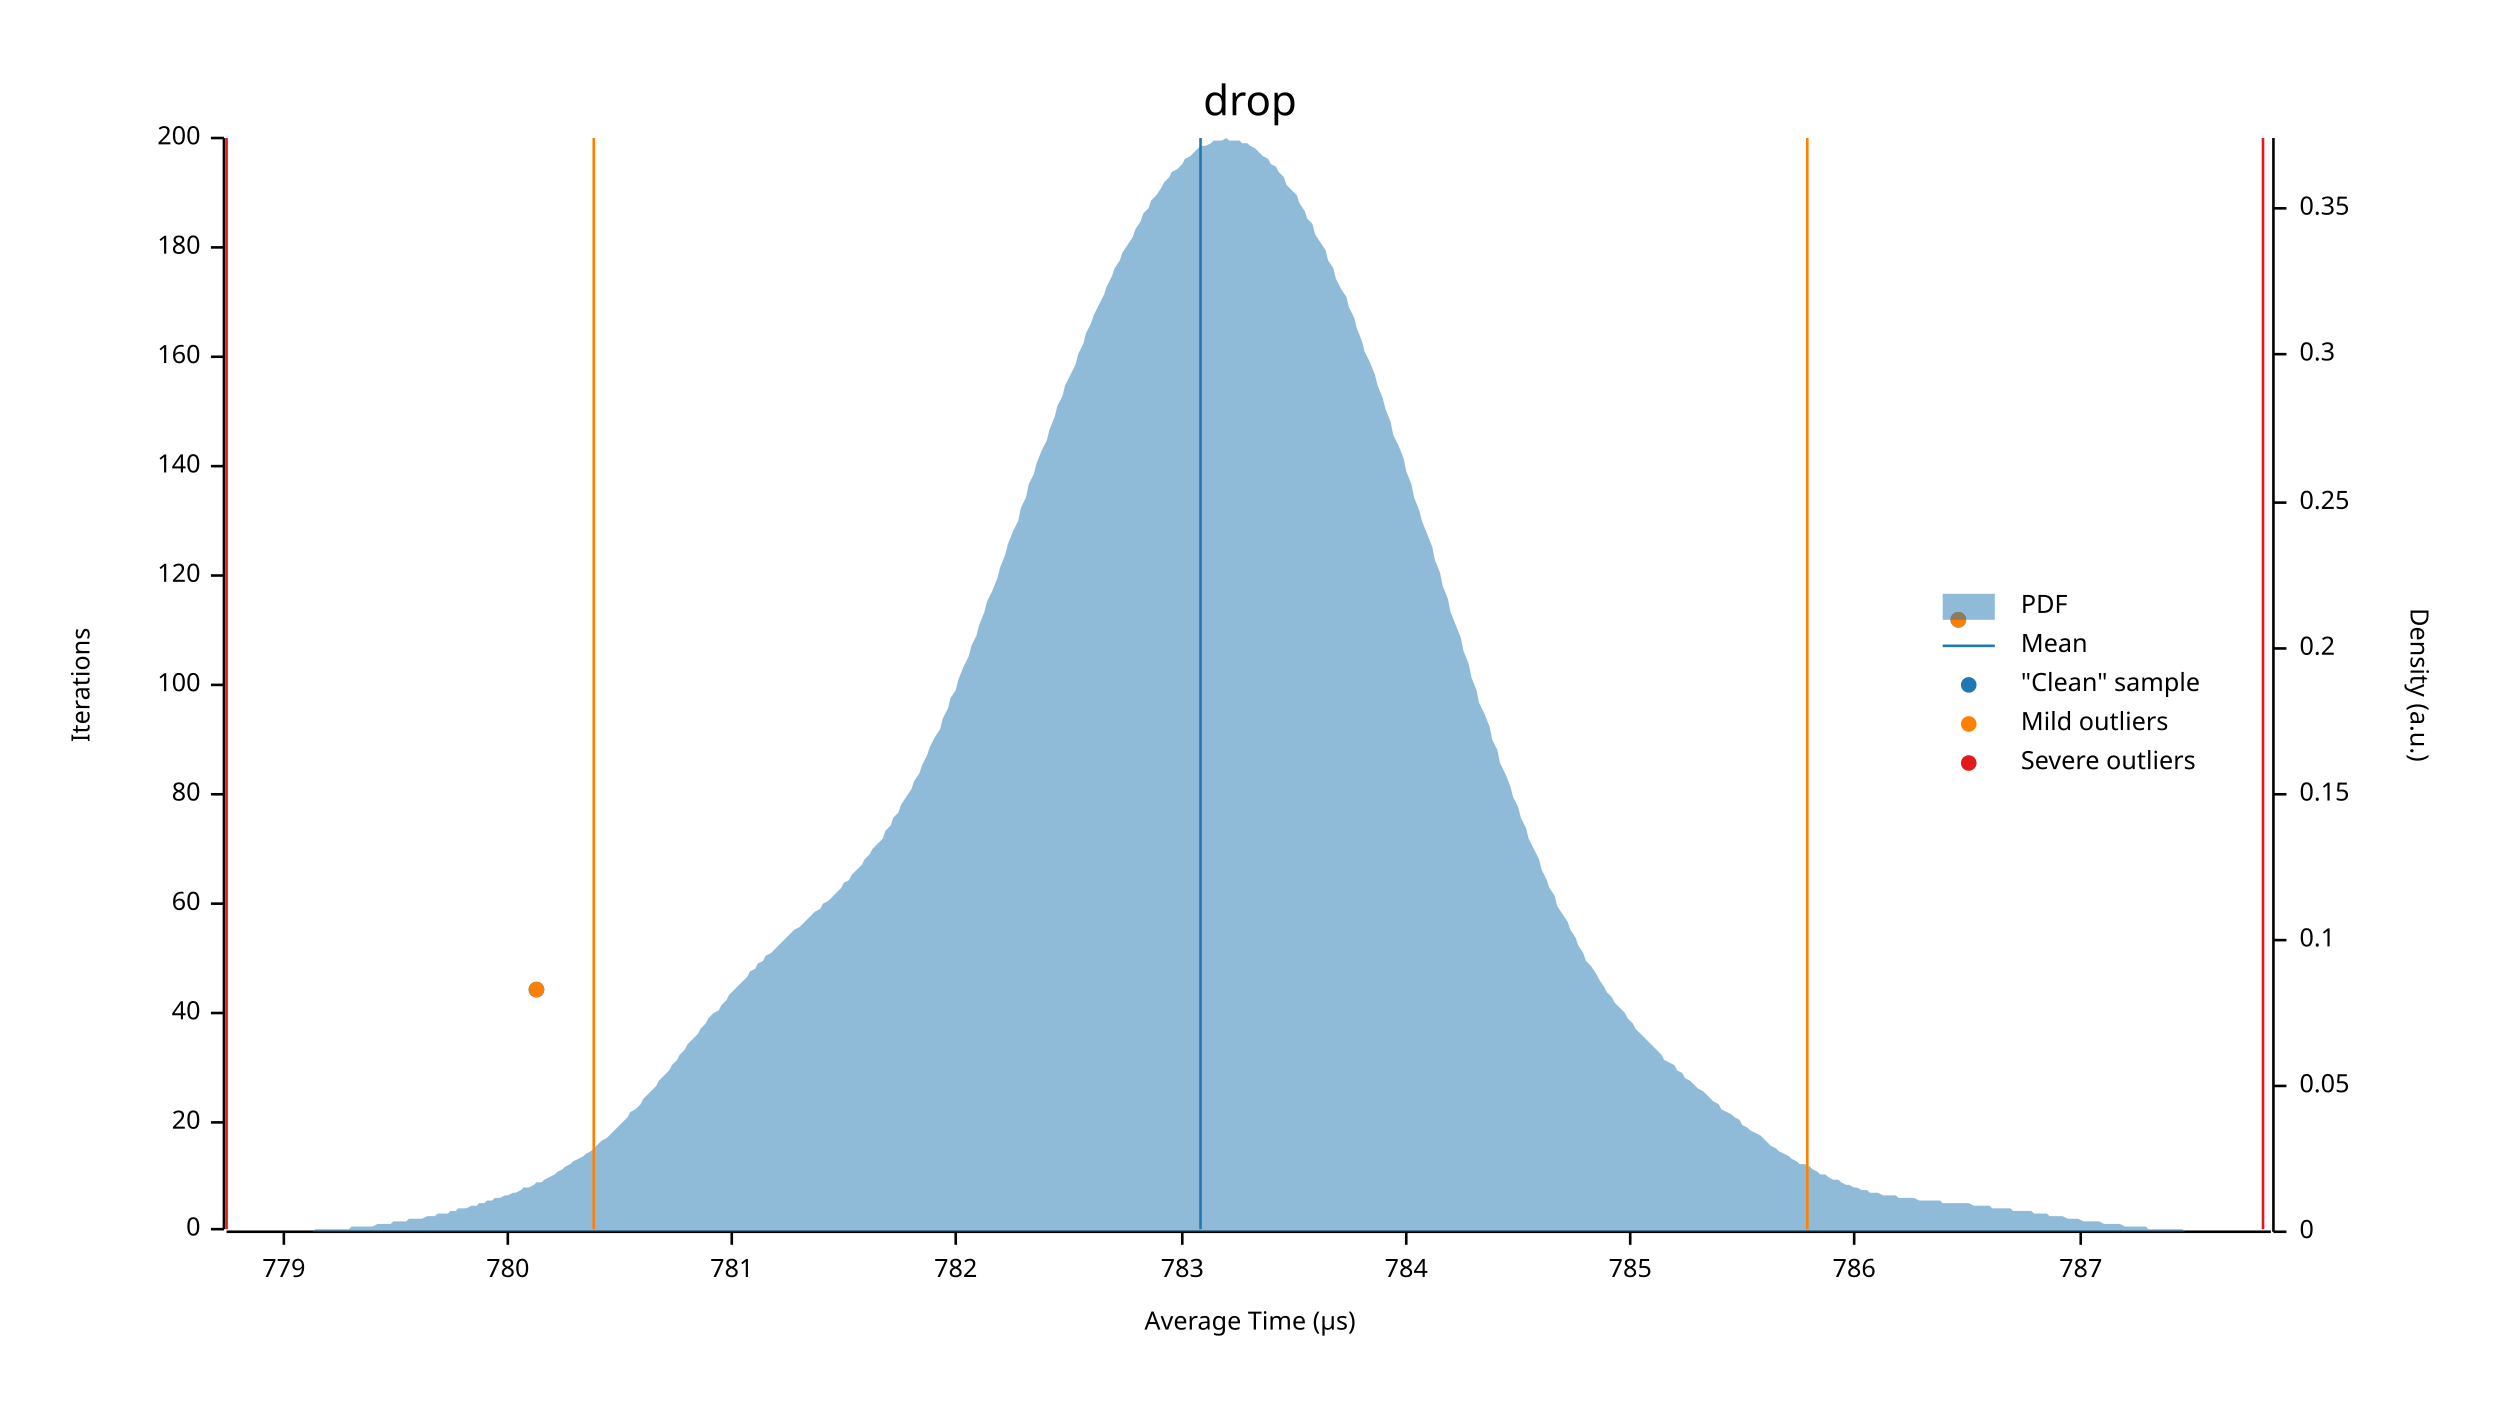
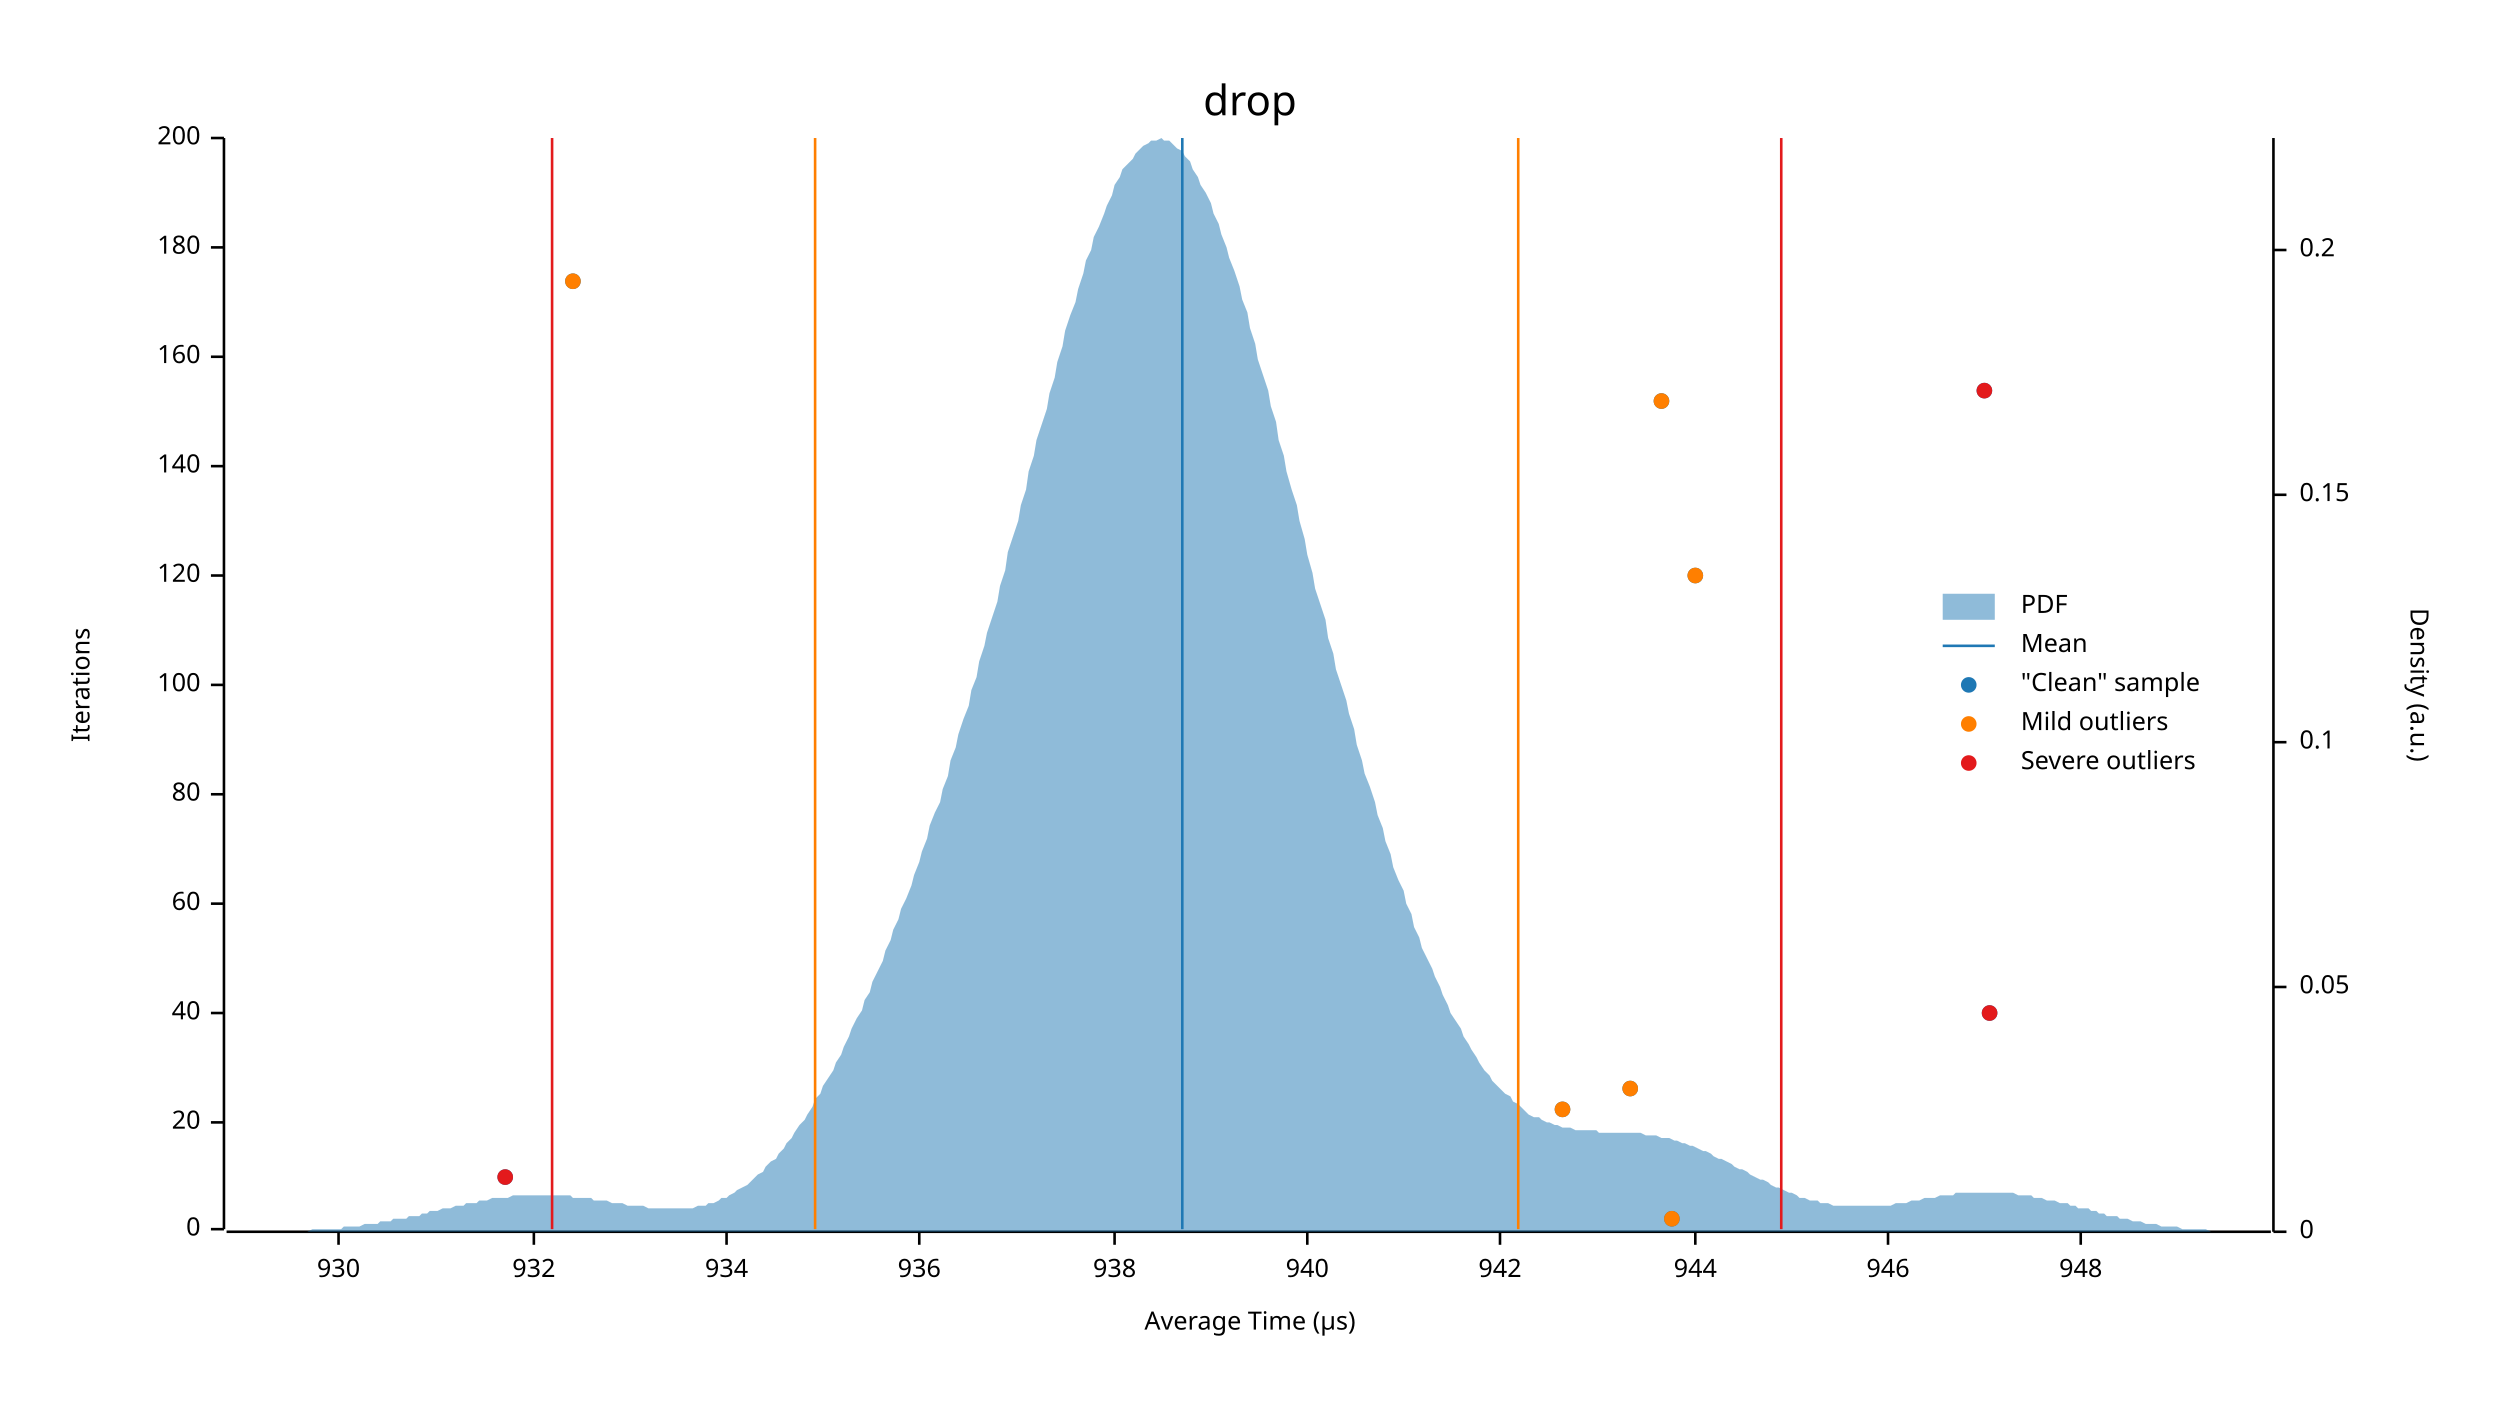
<svg xmlns="http://www.w3.org/2000/svg" width="960" height="540" viewBox="0 0 960 540">
  <text x="480" y="32" dy="0.76em" text-anchor="middle" font-family="sans-serif" font-size="16.129" opacity="1" fill="#000000">
drop
</text>
  <text x="27" y="263" dy="0.76em" text-anchor="middle" font-family="sans-serif" font-size="9.677" opacity="1" fill="#000000" transform="rotate(270, 27, 263)">
Iterations
</text>
  <text x="480" y="513" dy="-0.5ex" text-anchor="middle" font-family="sans-serif" font-size="9.677" opacity="1" fill="#000000">
Average Time (µs)
</text>
  <polyline fill="none" opacity="1" stroke="#000000" stroke-width="1" points="86,53 86,472 " />
  <text x="77" y="472" dy="0.5ex" text-anchor="end" font-family="sans-serif" font-size="9.677" opacity="1" fill="#000000">
0
</text>
  <polyline fill="none" opacity="1" stroke="#000000" stroke-width="1" points="81,472 86,472 " />
  <text x="77" y="431" dy="0.5ex" text-anchor="end" font-family="sans-serif" font-size="9.677" opacity="1" fill="#000000">
20
</text>
  <polyline fill="none" opacity="1" stroke="#000000" stroke-width="1" points="81,431 86,431 " />
  <text x="77" y="389" dy="0.5ex" text-anchor="end" font-family="sans-serif" font-size="9.677" opacity="1" fill="#000000">
40
</text>
  <polyline fill="none" opacity="1" stroke="#000000" stroke-width="1" points="81,389 86,389 " />
  <text x="77" y="347" dy="0.5ex" text-anchor="end" font-family="sans-serif" font-size="9.677" opacity="1" fill="#000000">
60
</text>
  <polyline fill="none" opacity="1" stroke="#000000" stroke-width="1" points="81,347 86,347 " />
  <text x="77" y="305" dy="0.5ex" text-anchor="end" font-family="sans-serif" font-size="9.677" opacity="1" fill="#000000">
80
</text>
  <polyline fill="none" opacity="1" stroke="#000000" stroke-width="1" points="81,305 86,305 " />
  <text x="77" y="263" dy="0.5ex" text-anchor="end" font-family="sans-serif" font-size="9.677" opacity="1" fill="#000000">
100
</text>
  <polyline fill="none" opacity="1" stroke="#000000" stroke-width="1" points="81,263 86,263 " />
  <text x="77" y="221" dy="0.5ex" text-anchor="end" font-family="sans-serif" font-size="9.677" opacity="1" fill="#000000">
120
</text>
  <polyline fill="none" opacity="1" stroke="#000000" stroke-width="1" points="81,221 86,221 " />
  <text x="77" y="179" dy="0.5ex" text-anchor="end" font-family="sans-serif" font-size="9.677" opacity="1" fill="#000000">
140
</text>
  <polyline fill="none" opacity="1" stroke="#000000" stroke-width="1" points="81,179 86,179 " />
  <text x="77" y="137" dy="0.5ex" text-anchor="end" font-family="sans-serif" font-size="9.677" opacity="1" fill="#000000">
160
</text>
  <polyline fill="none" opacity="1" stroke="#000000" stroke-width="1" points="81,137 86,137 " />
  <text x="77" y="95" dy="0.5ex" text-anchor="end" font-family="sans-serif" font-size="9.677" opacity="1" fill="#000000">
180
</text>
  <polyline fill="none" opacity="1" stroke="#000000" stroke-width="1" points="81,95 86,95 " />
  <text x="77" y="53" dy="0.5ex" text-anchor="end" font-family="sans-serif" font-size="9.677" opacity="1" fill="#000000">
200
</text>
  <polyline fill="none" opacity="1" stroke="#000000" stroke-width="1" points="81,53 86,53 " />
  <polyline fill="none" opacity="1" stroke="#000000" stroke-width="1" points="87,473 872,473 " />
-   <text x="109" y="483" dy="0.76em" text-anchor="middle" font-family="sans-serif" font-size="9.677" opacity="1" fill="#000000">
- 779
+   <text x="130" y="483" dy="0.76em" text-anchor="middle" font-family="sans-serif" font-size="9.677" opacity="1" fill="#000000">
+ 930
</text>
-   <polyline fill="none" opacity="1" stroke="#000000" stroke-width="1" points="109,473 109,478 " />
-   <text x="195" y="483" dy="0.76em" text-anchor="middle" font-family="sans-serif" font-size="9.677" opacity="1" fill="#000000">
- 780
+   <polyline fill="none" opacity="1" stroke="#000000" stroke-width="1" points="130,473 130,478 " />
+   <text x="205" y="483" dy="0.76em" text-anchor="middle" font-family="sans-serif" font-size="9.677" opacity="1" fill="#000000">
+ 932
</text>
-   <polyline fill="none" opacity="1" stroke="#000000" stroke-width="1" points="195,473 195,478 " />
-   <text x="281" y="483" dy="0.76em" text-anchor="middle" font-family="sans-serif" font-size="9.677" opacity="1" fill="#000000">
- 781
+   <polyline fill="none" opacity="1" stroke="#000000" stroke-width="1" points="205,473 205,478 " />
+   <text x="279" y="483" dy="0.76em" text-anchor="middle" font-family="sans-serif" font-size="9.677" opacity="1" fill="#000000">
+ 934
</text>
-   <polyline fill="none" opacity="1" stroke="#000000" stroke-width="1" points="281,473 281,478 " />
-   <text x="367" y="483" dy="0.76em" text-anchor="middle" font-family="sans-serif" font-size="9.677" opacity="1" fill="#000000">
- 782
+   <polyline fill="none" opacity="1" stroke="#000000" stroke-width="1" points="279,473 279,478 " />
+   <text x="353" y="483" dy="0.76em" text-anchor="middle" font-family="sans-serif" font-size="9.677" opacity="1" fill="#000000">
+ 936
</text>
-   <polyline fill="none" opacity="1" stroke="#000000" stroke-width="1" points="367,473 367,478 " />
-   <text x="454" y="483" dy="0.76em" text-anchor="middle" font-family="sans-serif" font-size="9.677" opacity="1" fill="#000000">
- 783
+   <polyline fill="none" opacity="1" stroke="#000000" stroke-width="1" points="353,473 353,478 " />
+   <text x="428" y="483" dy="0.76em" text-anchor="middle" font-family="sans-serif" font-size="9.677" opacity="1" fill="#000000">
+ 938
</text>
-   <polyline fill="none" opacity="1" stroke="#000000" stroke-width="1" points="454,473 454,478 " />
-   <text x="540" y="483" dy="0.76em" text-anchor="middle" font-family="sans-serif" font-size="9.677" opacity="1" fill="#000000">
- 784
+   <polyline fill="none" opacity="1" stroke="#000000" stroke-width="1" points="428,473 428,478 " />
+   <text x="502" y="483" dy="0.76em" text-anchor="middle" font-family="sans-serif" font-size="9.677" opacity="1" fill="#000000">
+ 940
</text>
-   <polyline fill="none" opacity="1" stroke="#000000" stroke-width="1" points="540,473 540,478 " />
-   <text x="626" y="483" dy="0.76em" text-anchor="middle" font-family="sans-serif" font-size="9.677" opacity="1" fill="#000000">
- 785
+   <polyline fill="none" opacity="1" stroke="#000000" stroke-width="1" points="502,473 502,478 " />
+   <text x="576" y="483" dy="0.76em" text-anchor="middle" font-family="sans-serif" font-size="9.677" opacity="1" fill="#000000">
+ 942
</text>
-   <polyline fill="none" opacity="1" stroke="#000000" stroke-width="1" points="626,473 626,478 " />
-   <text x="712" y="483" dy="0.76em" text-anchor="middle" font-family="sans-serif" font-size="9.677" opacity="1" fill="#000000">
- 786
+   <polyline fill="none" opacity="1" stroke="#000000" stroke-width="1" points="576,473 576,478 " />
+   <text x="651" y="483" dy="0.76em" text-anchor="middle" font-family="sans-serif" font-size="9.677" opacity="1" fill="#000000">
+ 944
</text>
-   <polyline fill="none" opacity="1" stroke="#000000" stroke-width="1" points="712,473 712,478 " />
+   <polyline fill="none" opacity="1" stroke="#000000" stroke-width="1" points="651,473 651,478 " />
+   <text x="725" y="483" dy="0.76em" text-anchor="middle" font-family="sans-serif" font-size="9.677" opacity="1" fill="#000000">
+ 946
+ </text>
+   <polyline fill="none" opacity="1" stroke="#000000" stroke-width="1" points="725,473 725,478 " />
  <text x="799" y="483" dy="0.76em" text-anchor="middle" font-family="sans-serif" font-size="9.677" opacity="1" fill="#000000">
- 787
+ 948
</text>
  <polyline fill="none" opacity="1" stroke="#000000" stroke-width="1" points="799,473 799,478 " />
  <text x="933" y="263" dy="0.76em" text-anchor="middle" font-family="sans-serif" font-size="9.677" opacity="1" fill="#000000" transform="rotate(90, 933, 263)">
Density (a.u.)
</text>
  <polyline fill="none" opacity="1" stroke="#000000" stroke-width="1" points="873,53 873,473 " />
  <text x="883" y="473" dy="0.5ex" text-anchor="start" font-family="sans-serif" font-size="9.677" opacity="1" fill="#000000">
0
</text>
  <polyline fill="none" opacity="1" stroke="#000000" stroke-width="1" points="873,473 878,473 " />
-   <text x="883" y="417" dy="0.5ex" text-anchor="start" font-family="sans-serif" font-size="9.677" opacity="1" fill="#000000">
+   <text x="883" y="379" dy="0.5ex" text-anchor="start" font-family="sans-serif" font-size="9.677" opacity="1" fill="#000000">
0.05
</text>
-   <polyline fill="none" opacity="1" stroke="#000000" stroke-width="1" points="873,417 878,417 " />
-   <text x="883" y="361" dy="0.5ex" text-anchor="start" font-family="sans-serif" font-size="9.677" opacity="1" fill="#000000">
+   <polyline fill="none" opacity="1" stroke="#000000" stroke-width="1" points="873,379 878,379 " />
+   <text x="883" y="285" dy="0.5ex" text-anchor="start" font-family="sans-serif" font-size="9.677" opacity="1" fill="#000000">
0.1
</text>
-   <polyline fill="none" opacity="1" stroke="#000000" stroke-width="1" points="873,361 878,361 " />
-   <text x="883" y="305" dy="0.5ex" text-anchor="start" font-family="sans-serif" font-size="9.677" opacity="1" fill="#000000">
+   <polyline fill="none" opacity="1" stroke="#000000" stroke-width="1" points="873,285 878,285 " />
+   <text x="883" y="190" dy="0.5ex" text-anchor="start" font-family="sans-serif" font-size="9.677" opacity="1" fill="#000000">
0.15
</text>
-   <polyline fill="none" opacity="1" stroke="#000000" stroke-width="1" points="873,305 878,305 " />
-   <text x="883" y="249" dy="0.5ex" text-anchor="start" font-family="sans-serif" font-size="9.677" opacity="1" fill="#000000">
+   <polyline fill="none" opacity="1" stroke="#000000" stroke-width="1" points="873,190 878,190 " />
+   <text x="883" y="96" dy="0.5ex" text-anchor="start" font-family="sans-serif" font-size="9.677" opacity="1" fill="#000000">
0.2
</text>
-   <polyline fill="none" opacity="1" stroke="#000000" stroke-width="1" points="873,249 878,249 " />
-   <text x="883" y="193" dy="0.5ex" text-anchor="start" font-family="sans-serif" font-size="9.677" opacity="1" fill="#000000">
- 0.25
- </text>
-   <polyline fill="none" opacity="1" stroke="#000000" stroke-width="1" points="873,193 878,193 " />
-   <text x="883" y="136" dy="0.5ex" text-anchor="start" font-family="sans-serif" font-size="9.677" opacity="1" fill="#000000">
- 0.3
- </text>
-   <polyline fill="none" opacity="1" stroke="#000000" stroke-width="1" points="873,136 878,136 " />
-   <text x="883" y="80" dy="0.5ex" text-anchor="start" font-family="sans-serif" font-size="9.677" opacity="1" fill="#000000">
- 0.35
- </text>
-   <polyline fill="none" opacity="1" stroke="#000000" stroke-width="1" points="873,80 878,80 " />
-   <polygon opacity="0.5" fill="#1F78B4" points="87,473 88,473 90,473 91,473 93,473 94,473 96,473 98,473 99,473 101,473 102,473 104,473 105,473 107,473 109,473 110,473 112,473 113,473 115,473 116,473 118,473 120,473 121,472 123,472 124,472 126,472 127,472 129,472 131,472 132,472 134,472 135,471 137,471 138,471 140,471 142,471 143,471 145,470 146,470 148,470 150,470 151,469 153,469 154,469 156,469 157,468 159,468 161,468 162,468 164,467 165,467 167,467 168,466 170,466 172,466 173,465 175,465 176,464 178,464 179,464 181,463 183,463 184,462 186,462 187,461 189,461 190,460 192,460 194,459 195,459 197,458 198,458 200,457 201,456 203,456 205,455 206,454 208,454 209,453 211,452 213,451 214,450 216,449 217,448 219,447 220,446 222,445 224,444 225,443 227,442 228,441 230,439 231,438 233,437 235,435 236,434 238,432 239,431 241,429 242,427 244,426 246,424 247,422 249,420 250,419 252,417 253,415 255,413 257,411 258,409 260,407 261,405 263,403 264,401 266,399 268,397 269,395 271,393 272,391 274,389 276,388 277,386 279,384 280,382 282,380 283,379 285,377 287,375 288,373 290,372 291,370 293,369 294,367 296,366 298,364 299,363 301,361 302,360 304,358 305,357 307,356 309,354 310,353 312,351 313,350 315,349 316,347 318,346 320,344 321,343 323,341 324,339 326,338 327,336 329,334 331,332 332,330 334,328 335,326 337,324 339,322 340,319 342,317 343,314 345,312 346,309 348,306 350,303 351,300 353,297 354,294 356,290 357,287 359,283 361,280 362,276 364,272 365,268 367,265 368,261 370,256 372,252 373,248 375,244 376,240 378,235 379,231 381,227 383,222 384,218 386,213 387,209 389,204 391,200 392,195 394,191 395,186 397,182 398,178 400,173 402,169 403,165 405,160 406,156 408,152 409,148 411,144 413,140 414,136 416,132 417,128 419,124 420,121 422,117 424,113 425,110 427,106 428,103 430,100 431,97 433,94 435,91 436,88 438,85 439,82 441,80 442,77 444,75 446,72 447,70 449,68 450,66 452,65 454,63 455,61 457,60 458,59 460,57 461,56 463,56 465,55 466,54 468,54 469,54 471,53 472,54 474,54 476,54 477,55 479,55 480,56 482,57 483,58 485,60 487,61 488,63 490,64 491,66 493,68 494,71 496,73 498,75 499,78 501,81 502,84 504,86 505,90 507,93 509,96 510,100 512,103 513,107 515,111 517,114 518,118 520,122 521,126 523,131 524,135 526,139 528,144 529,148 531,153 532,157 534,162 535,167 537,171 539,176 540,181 542,186 543,191 545,196 546,200 548,205 550,210 551,215 553,220 554,225 556,230 557,235 559,240 561,245 562,250 564,255 565,260 567,265 568,270 570,274 572,279 573,284 575,288 576,293 578,297 580,302 581,306 583,310 584,314 586,318 587,322 589,326 591,330 592,334 594,338 595,341 597,344 598,348 600,351 602,354 603,357 605,360 606,363 608,366 609,369 611,371 613,374 614,376 616,379 617,381 619,383 620,385 622,387 624,389 625,391 627,393 628,395 630,397 632,399 633,400 635,402 636,403 638,405 639,407 641,408 643,409 644,411 646,412 647,414 649,415 650,416 652,418 654,419 655,420 657,422 658,423 660,424 661,426 663,427 665,428 666,429 668,430 669,432 671,433 672,434 674,435 676,436 677,437 679,439 680,440 682,441 683,442 685,443 687,444 688,445 690,446 691,447 693,447 695,448 696,449 698,450 699,451 701,451 702,452 704,453 706,453 707,454 709,455 710,455 712,456 713,456 715,457 717,457 718,458 720,458 721,458 723,459 724,459 726,459 728,459 729,460 731,460 732,460 734,460 735,460 737,461 739,461 740,461 742,461 743,461 745,461 746,462 748,462 750,462 751,462 753,462 754,462 756,462 758,463 759,463 761,463 762,463 764,463 765,464 767,464 769,464 770,464 772,464 773,465 775,465 776,465 778,465 780,465 781,466 783,466 784,466 786,466 787,467 789,467 791,467 792,467 794,468 795,468 797,468 798,468 800,469 802,469 803,469 805,469 806,469 808,470 809,470 811,470 813,470 814,470 816,471 817,471 819,471 821,471 822,471 824,471 825,472 827,472 828,472 830,472 832,472 833,472 835,472 836,472 838,472 839,473 841,473 843,473 844,473 846,473 847,473 849,473 850,473 852,473 854,473 855,473 857,473 858,473 860,473 861,473 863,473 865,473 866,473 868,473 869,473 871,473 873,473 873,473 87,473 " />
-   <polyline fill="none" opacity="1" stroke="#1F78B4" stroke-width="1" points="461,472 461,53 " />
-   <polyline fill="none" opacity="1" stroke="#FF7F00" stroke-width="1" points="228,472 228,53 " />
-   <polyline fill="none" opacity="1" stroke="#FF7F00" stroke-width="1" points="694,472 694,53 " />
-   <polyline fill="none" opacity="1" stroke="#E31A1C" stroke-width="1" points="87,472 87,53 " />
-   <polyline fill="none" opacity="1" stroke="#E31A1C" stroke-width="1" points="869,472 869,53 " />
-   <circle cx="206" cy="380" r="3" opacity="1" fill="#1F78B4" stroke="none" stroke-width="1" />
-   <circle cx="752" cy="238" r="3" opacity="1" fill="#1F78B4" stroke="none" stroke-width="1" />
-   <circle cx="206" cy="380" r="3" opacity="1" fill="#FF7F00" stroke="none" stroke-width="1" />
-   <circle cx="752" cy="238" r="3" opacity="1" fill="#FF7F00" stroke="none" stroke-width="1" />
+   <polyline fill="none" opacity="1" stroke="#000000" stroke-width="1" points="873,96 878,96 " />
+   <polygon opacity="0.5" fill="#1F78B4" points="87,473 88,473 90,473 91,473 93,473 94,473 96,473 98,473 99,473 101,473 102,473 104,473 105,473 107,473 109,473 110,473 112,473 113,473 115,473 116,473 118,473 120,472 121,472 123,472 124,472 126,472 127,472 129,472 131,472 132,471 134,471 135,471 137,471 138,471 140,470 142,470 143,470 145,470 146,469 148,469 150,469 151,468 153,468 154,468 156,468 157,467 159,467 161,467 162,466 164,466 165,465 167,465 168,465 170,464 172,464 173,464 175,463 176,463 178,463 179,462 181,462 183,462 184,461 186,461 187,461 189,460 190,460 192,460 194,460 195,460 197,459 198,459 200,459 201,459 203,459 205,459 206,459 208,459 209,459 211,459 213,459 214,459 216,459 217,459 219,459 220,460 222,460 224,460 225,460 227,460 228,461 230,461 231,461 233,461 235,462 236,462 238,462 239,462 241,463 242,463 244,463 246,463 247,463 249,464 250,464 252,464 253,464 255,464 257,464 258,464 260,464 261,464 263,464 264,464 266,464 268,463 269,463 271,463 272,462 274,462 276,461 277,460 279,460 280,459 282,458 283,457 285,456 287,455 288,454 290,452 291,451 293,450 294,448 296,446 298,445 299,443 301,441 302,439 304,437 305,435 307,432 309,430 310,428 312,425 313,422 315,420 316,417 318,414 320,411 321,408 323,405 324,402 326,398 327,395 329,391 331,388 332,384 334,381 335,377 337,373 339,369 340,365 342,361 343,357 345,353 346,349 348,345 350,340 351,336 353,331 354,327 356,322 357,317 359,312 361,308 362,303 364,298 365,292 367,287 368,282 370,276 372,271 373,265 375,260 376,254 378,248 379,243 381,237 383,231 384,225 386,219 387,212 389,206 391,200 392,194 394,188 395,181 397,175 398,169 400,163 402,157 403,151 405,145 406,139 408,133 409,127 411,121 413,116 414,111 416,105 417,100 419,96 420,91 422,87 424,82 425,79 427,75 428,71 430,68 431,65 433,63 435,61 436,59 438,57 439,56 441,55 442,54 444,54 446,53 447,54 449,54 450,55 452,57 454,58 455,60 457,62 458,65 460,68 461,71 463,74 465,78 466,82 468,86 469,90 471,95 472,99 474,104 476,110 477,115 479,120 480,126 482,132 483,138 485,144 487,150 488,156 490,162 491,169 493,175 494,181 496,188 498,194 499,200 501,207 502,213 504,220 505,226 507,232 509,238 510,245 512,251 513,257 515,263 517,269 518,274 520,280 521,286 523,292 524,297 526,302 528,308 529,313 531,318 532,323 534,328 535,333 537,338 539,342 540,347 542,351 543,356 545,360 546,364 548,368 550,372 551,375 553,379 554,382 556,386 557,389 559,392 561,395 562,398 564,401 565,403 567,406 568,408 570,411 572,413 573,415 575,417 576,418 578,420 580,421 581,423 583,424 584,425 586,427 587,428 589,429 591,429 592,430 594,431 595,431 597,432 598,432 600,433 602,433 603,433 605,434 606,434 608,434 609,434 611,434 613,434 614,435 616,435 617,435 619,435 620,435 622,435 624,435 625,435 627,435 628,435 630,435 632,436 633,436 635,436 636,436 638,437 639,437 641,437 643,438 644,438 646,439 647,439 649,440 650,440 652,441 654,442 655,442 657,443 658,444 660,445 661,445 663,446 665,447 666,448 668,449 669,449 671,450 672,451 674,452 676,453 677,453 679,454 680,455 682,456 683,456 685,457 687,458 688,458 690,459 691,460 693,460 695,461 696,461 698,461 699,462 701,462 702,462 704,463 706,463 707,463 709,463 710,463 712,463 713,463 715,463 717,463 718,463 720,463 721,463 723,463 724,463 726,463 728,462 729,462 731,462 732,462 734,461 735,461 737,461 739,460 740,460 742,460 743,460 745,459 746,459 748,459 750,459 751,458 753,458 754,458 756,458 758,458 759,458 761,458 762,458 764,458 765,458 767,458 769,458 770,458 772,458 773,458 775,459 776,459 778,459 780,459 781,460 783,460 784,460 786,461 787,461 789,461 791,462 792,462 794,462 795,463 797,463 798,464 800,464 802,464 803,465 805,465 806,466 808,466 809,467 811,467 813,467 814,468 816,468 817,468 819,469 821,469 822,469 824,470 825,470 827,470 828,470 830,471 832,471 833,471 835,471 836,471 838,472 839,472 841,472 843,472 844,472 846,472 847,472 849,473 850,473 852,473 854,473 855,473 857,473 858,473 860,473 861,473 863,473 865,473 866,473 868,473 869,473 871,473 873,473 873,473 87,473 " />
+   <polyline fill="none" opacity="1" stroke="#1F78B4" stroke-width="1" points="454,472 454,53 " />
+   <polyline fill="none" opacity="1" stroke="#FF7F00" stroke-width="1" points="313,472 313,53 " />
+   <polyline fill="none" opacity="1" stroke="#FF7F00" stroke-width="1" points="583,472 583,53 " />
+   <polyline fill="none" opacity="1" stroke="#E31A1C" stroke-width="1" points="212,472 212,53 " />
+   <polyline fill="none" opacity="1" stroke="#E31A1C" stroke-width="1" points="684,472 684,53 " />
+   <circle cx="642" cy="468" r="3" opacity="1" fill="#1F78B4" stroke="none" stroke-width="1" />
+   <circle cx="194" cy="452" r="3" opacity="1" fill="#1F78B4" stroke="none" stroke-width="1" />
+   <circle cx="600" cy="426" r="3" opacity="1" fill="#1F78B4" stroke="none" stroke-width="1" />
+   <circle cx="626" cy="418" r="3" opacity="1" fill="#1F78B4" stroke="none" stroke-width="1" />
+   <circle cx="764" cy="389" r="3" opacity="1" fill="#1F78B4" stroke="none" stroke-width="1" />
+   <circle cx="651" cy="221" r="3" opacity="1" fill="#1F78B4" stroke="none" stroke-width="1" />
+   <circle cx="638" cy="154" r="3" opacity="1" fill="#1F78B4" stroke="none" stroke-width="1" />
+   <circle cx="762" cy="150" r="3" opacity="1" fill="#1F78B4" stroke="none" stroke-width="1" />
+   <circle cx="220" cy="108" r="3" opacity="1" fill="#1F78B4" stroke="none" stroke-width="1" />
+   <circle cx="642" cy="468" r="3" opacity="1" fill="#FF7F00" stroke="none" stroke-width="1" />
+   <circle cx="600" cy="426" r="3" opacity="1" fill="#FF7F00" stroke="none" stroke-width="1" />
+   <circle cx="626" cy="418" r="3" opacity="1" fill="#FF7F00" stroke="none" stroke-width="1" />
+   <circle cx="651" cy="221" r="3" opacity="1" fill="#FF7F00" stroke="none" stroke-width="1" />
+   <circle cx="638" cy="154" r="3" opacity="1" fill="#FF7F00" stroke="none" stroke-width="1" />
+   <circle cx="220" cy="108" r="3" opacity="1" fill="#FF7F00" stroke="none" stroke-width="1" />
+   <circle cx="194" cy="452" r="3" opacity="1" fill="#E31A1C" stroke="none" stroke-width="1" />
+   <circle cx="764" cy="389" r="3" opacity="1" fill="#E31A1C" stroke="none" stroke-width="1" />
+   <circle cx="762" cy="150" r="3" opacity="1" fill="#E31A1C" stroke="none" stroke-width="1" />
  <text x="776" y="228" dy="0.76em" text-anchor="start" font-family="sans-serif" font-size="9.677" opacity="1" fill="#000000">
PDF
</text>
  <text x="776" y="243" dy="0.76em" text-anchor="start" font-family="sans-serif" font-size="9.677" opacity="1" fill="#000000">
Mean
</text>
  <text x="776" y="258" dy="0.76em" text-anchor="start" font-family="sans-serif" font-size="9.677" opacity="1" fill="#000000">
"Clean" sample
</text>
  <text x="776" y="273" dy="0.76em" text-anchor="start" font-family="sans-serif" font-size="9.677" opacity="1" fill="#000000">
Mild outliers
</text>
  <text x="776" y="288" dy="0.76em" text-anchor="start" font-family="sans-serif" font-size="9.677" opacity="1" fill="#000000">
Severe outliers
</text>
  <rect x="746" y="228" width="20" height="10" opacity="0.5" fill="#1F78B4" stroke="none" />
  <polyline fill="none" opacity="1" stroke="#1F78B4" stroke-width="1" points="746,248 766,248 " />
  <circle cx="756" cy="263" r="3" opacity="1" fill="#1F78B4" stroke="none" stroke-width="1" />
  <circle cx="756" cy="278" r="3" opacity="1" fill="#FF7F00" stroke="none" stroke-width="1" />
  <circle cx="756" cy="293" r="3" opacity="1" fill="#E31A1C" stroke="none" stroke-width="1" />
</svg>
